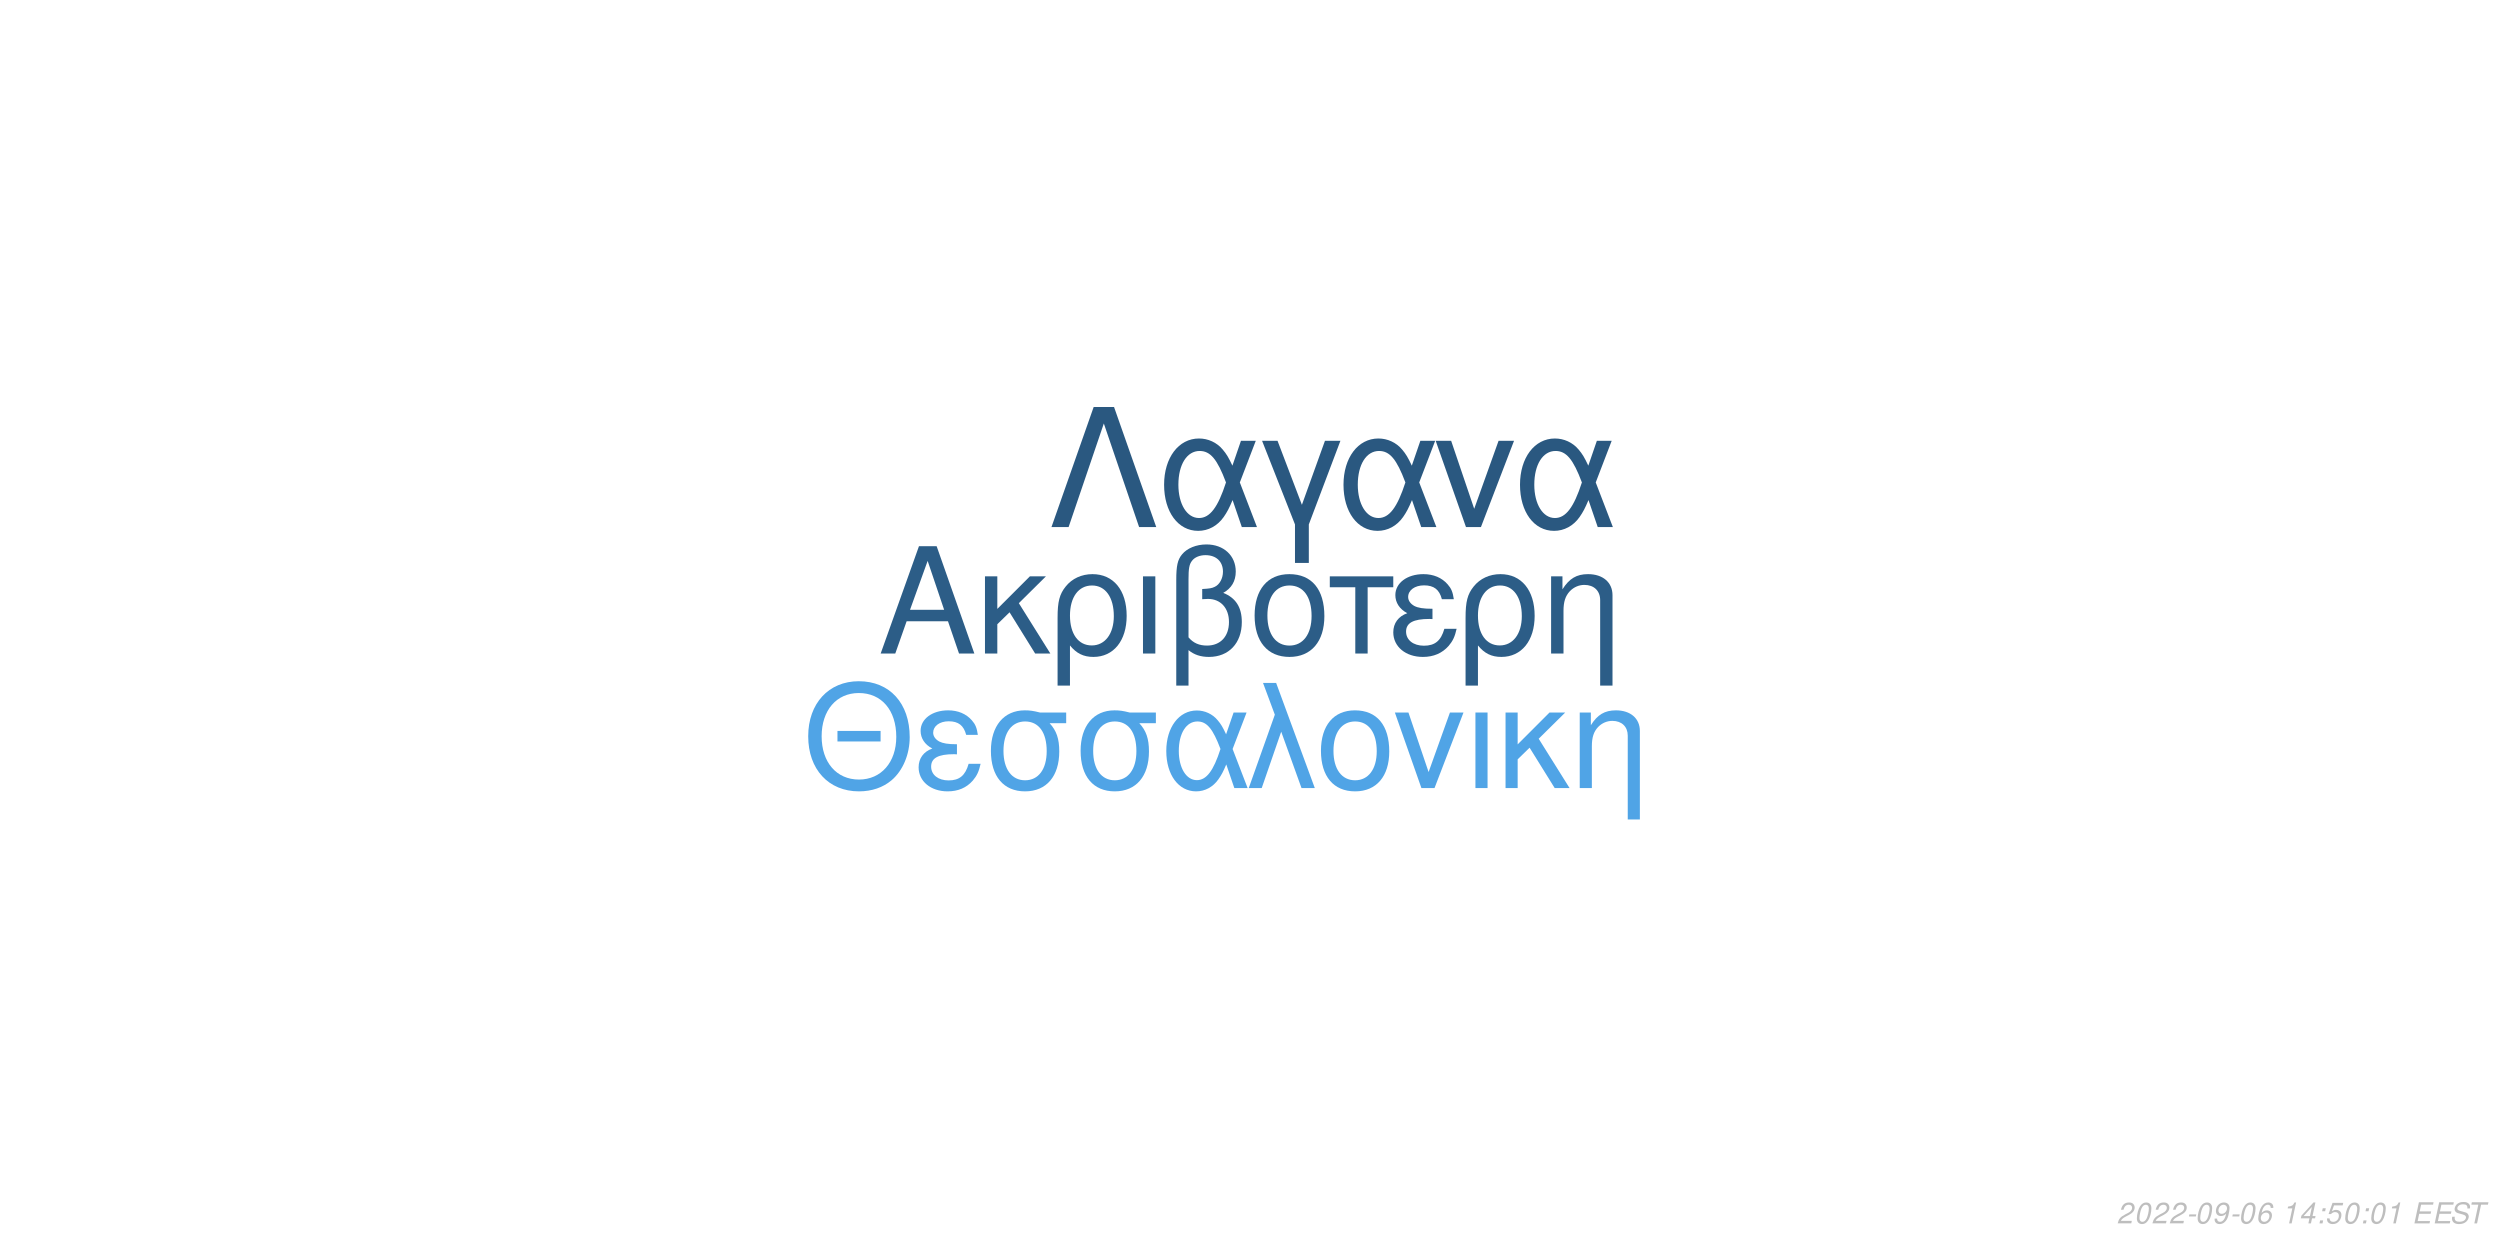
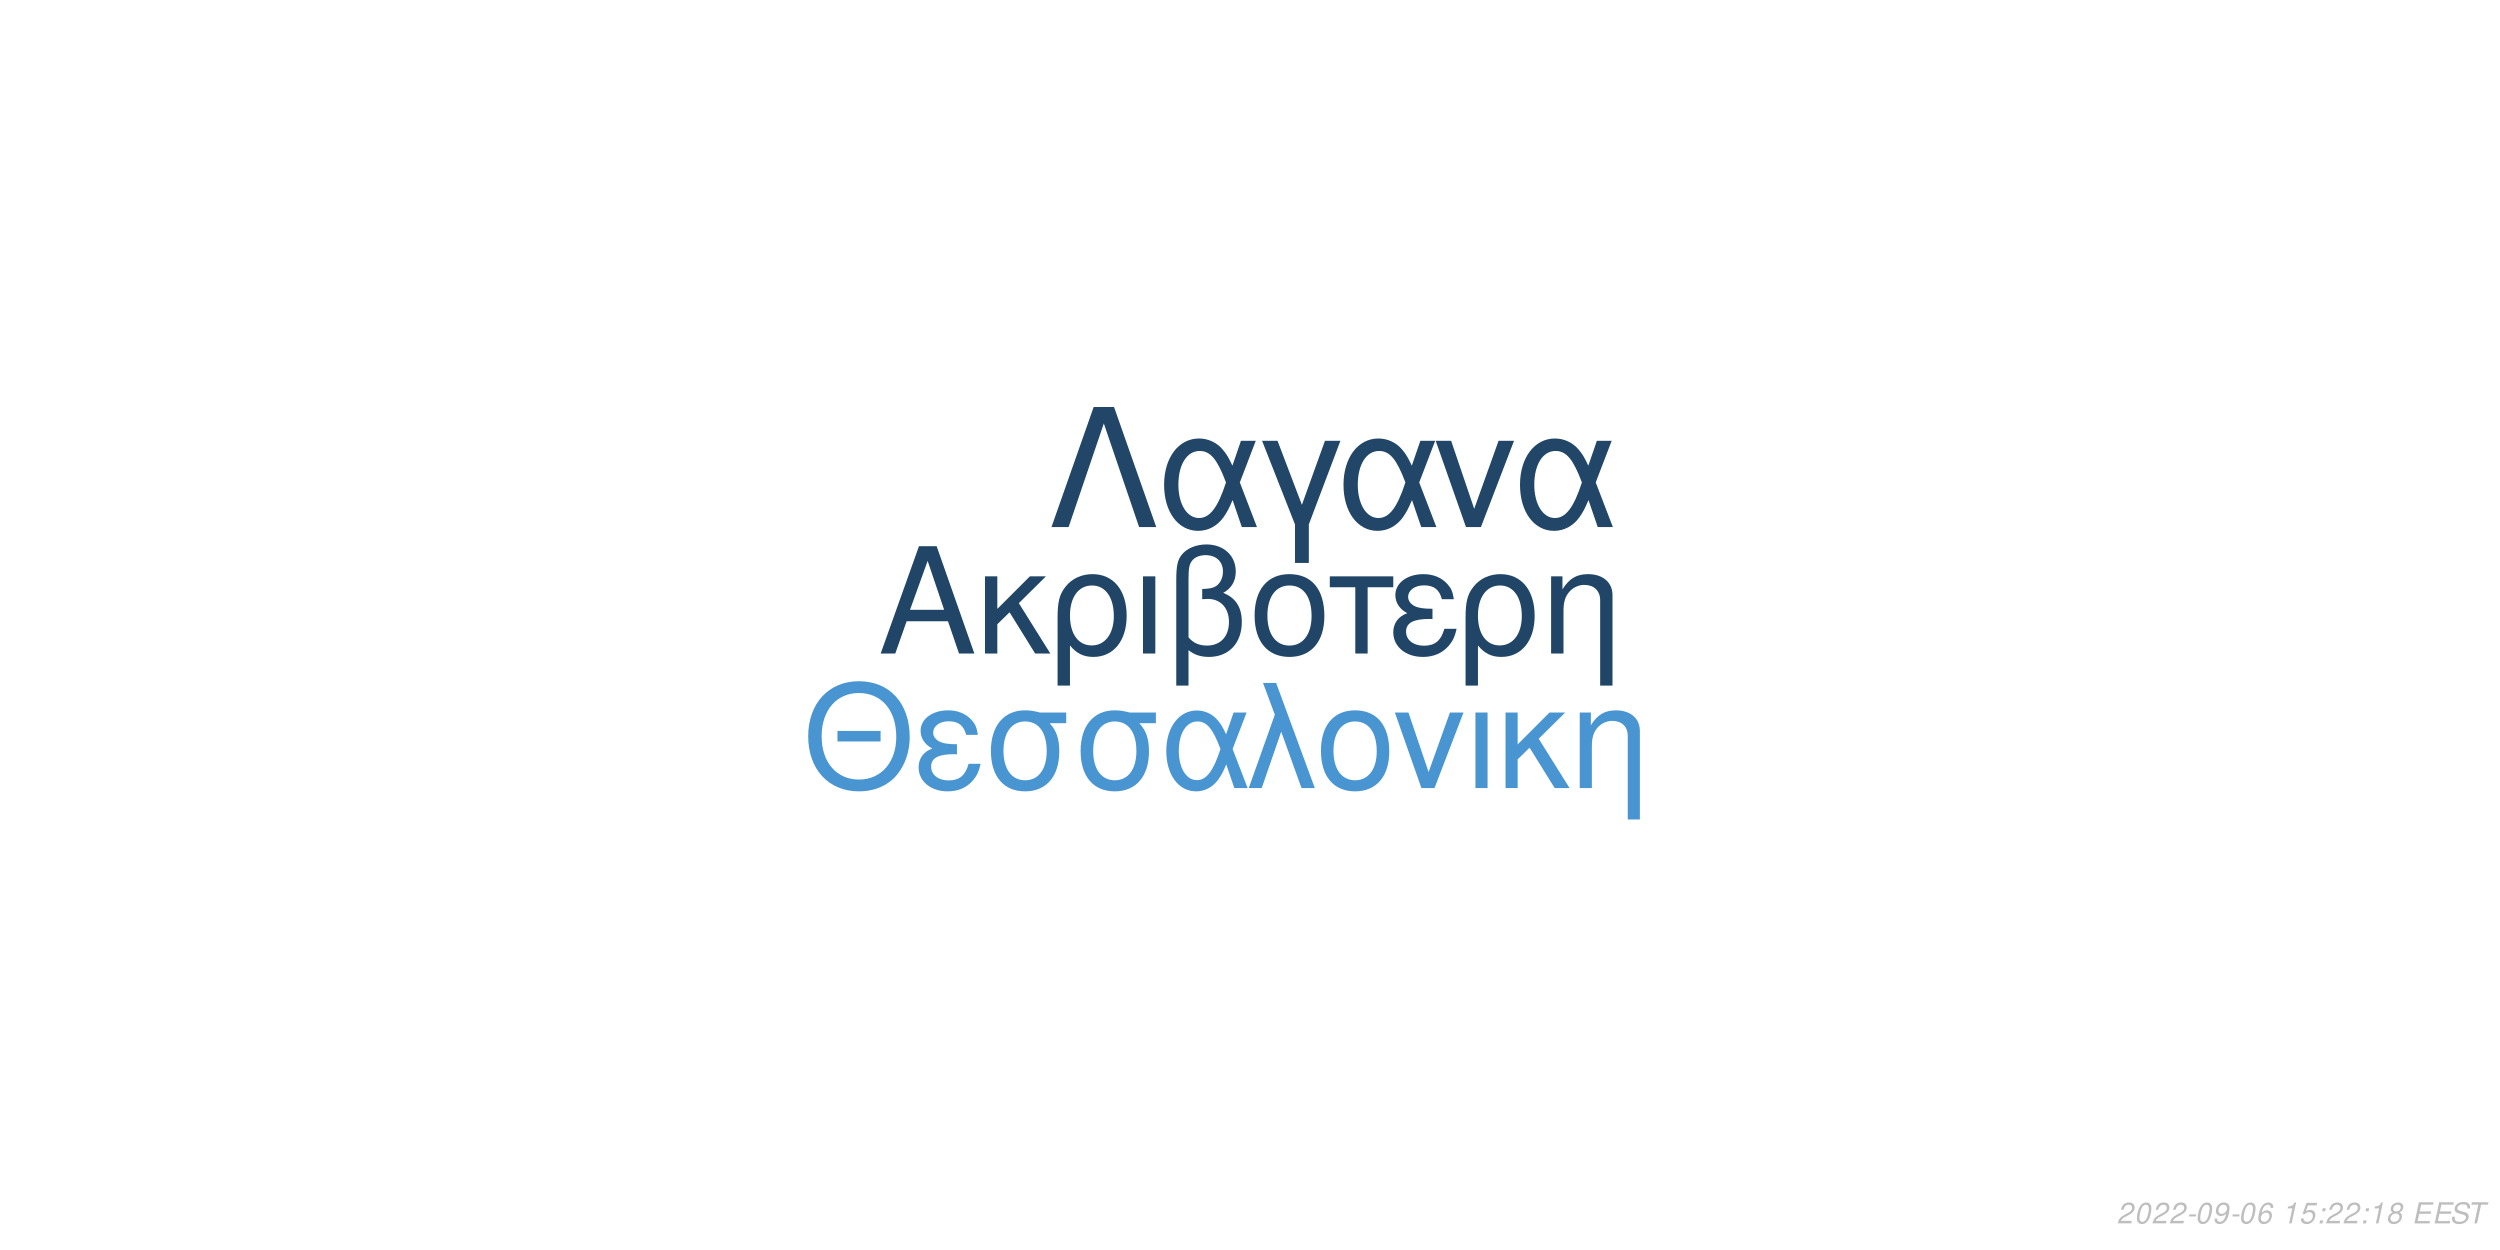
<svg xmlns="http://www.w3.org/2000/svg" xmlns:xlink="http://www.w3.org/1999/xlink" width="864pt" height="432pt" viewBox="0 0 864 432" version="1.1">
  <defs>
    <g>
      <symbol overflow="visible" id="glyph0-0">
        <path style="stroke:none;" d="" />
      </symbol>
      <symbol overflow="visible" id="glyph0-1">
        <path style="stroke:none;" d="M 24.125 -11.141 L 27.938 0 L 33.234 0 L 20.203 -37.094 L 14.094 -37.094 L 0.859 0 L 5.906 0 L 9.828 -11.141 Z M 22.797 -15.109 L 11 -15.109 L 17.094 -32.016 Z M 22.797 -15.109 " />
      </symbol>
      <symbol overflow="visible" id="glyph0-2">
        <path style="stroke:none;" d="M 7.172 -15.422 L 7.172 -26.672 L 2.906 -26.672 L 2.906 0 L 7.172 0 L 7.172 -10.125 L 11.406 -14.25 L 20.25 0 L 25.5 0 L 14.609 -17.406 L 23.969 -26.672 L 18.422 -26.672 Z M 7.172 -15.422 " />
      </symbol>
      <symbol overflow="visible" id="glyph0-3">
        <path style="stroke:none;" d="M 3 11.094 L 7.281 11.094 L 7.281 -2.797 C 9.516 -0.047 11.953 1.172 15.375 1.172 C 22.344 1.172 26.875 -4.422 26.875 -13.031 C 26.875 -21.891 22.297 -27.438 15.062 -27.438 C 11.297 -27.438 7.984 -25.906 5.797 -23.156 C 3.672 -20.516 3 -17.969 3 -12.359 Z M 14.906 -23.516 C 19.547 -23.516 22.438 -19.438 22.438 -12.922 C 22.438 -6.812 19.391 -2.797 14.812 -2.797 C 10.172 -2.797 7.281 -6.766 7.281 -13.125 C 7.281 -19.484 10.234 -23.516 14.906 -23.516 Z M 14.906 -23.516 " />
      </symbol>
      <symbol overflow="visible" id="glyph0-4">
        <path style="stroke:none;" d="M 3.516 0 L 7.781 0 L 7.781 -26.672 L 3.516 -26.672 Z M 3.516 0 " />
      </symbol>
      <symbol overflow="visible" id="glyph0-5">
        <path style="stroke:none;" d="M 4.016 11.094 L 8.25 11.094 L 8.25 -1.172 C 10.172 0.406 12.422 1.172 15.312 1.172 C 22.188 1.172 26.672 -3.609 26.672 -10.891 C 26.672 -15.984 24.578 -19.234 20.25 -20.969 C 23.109 -22.547 24.578 -25.031 24.578 -28.344 C 24.578 -33.844 20.406 -37.703 14.453 -37.703 C 10.938 -37.703 7.734 -36.391 6 -34.25 C 4.484 -32.422 4.016 -30.328 4.016 -25.391 Z M 8.25 -25.656 C 8.25 -29.359 8.5 -30.844 9.469 -32.062 C 10.375 -33.281 12.156 -34 14.094 -34 C 17.812 -34 20.156 -31.812 20.156 -28.297 C 20.156 -25.953 18.984 -23.812 17.297 -23.047 C 16.281 -22.547 15.469 -22.438 12.984 -22.297 L 12.984 -18.781 C 13.734 -18.828 14.344 -18.875 14.969 -18.875 C 19.344 -18.875 22.234 -15.719 22.234 -10.891 C 22.234 -5.906 19.281 -2.75 14.656 -2.75 C 11.953 -2.75 9.922 -3.609 8.25 -5.594 Z M 8.25 -25.656 " />
      </symbol>
      <symbol overflow="visible" id="glyph0-6">
        <path style="stroke:none;" d="M 14.094 -27.438 C 6.562 -27.438 2.094 -22.094 2.094 -13.125 C 2.094 -4.125 6.562 1.172 14.141 1.172 C 21.672 1.172 26.203 -4.172 26.203 -12.922 C 26.203 -22.188 21.828 -27.438 14.094 -27.438 Z M 14.141 -23.516 C 18.938 -23.516 21.781 -19.594 21.781 -12.984 C 21.781 -6.672 18.828 -2.75 14.141 -2.75 C 9.422 -2.75 6.516 -6.672 6.516 -13.125 C 6.516 -19.594 9.422 -23.516 14.141 -23.516 Z M 14.141 -23.516 " />
      </symbol>
      <symbol overflow="visible" id="glyph0-7">
        <path style="stroke:none;" d="M 7.891 0 L 12.156 0 L 12.156 -22.906 L 21.016 -22.906 L 21.016 -26.672 L -0.922 -26.672 L -0.922 -22.906 L 7.891 -22.906 Z M 7.891 0 " />
      </symbol>
      <symbol overflow="visible" id="glyph0-8">
        <path style="stroke:none;" d="M 14.562 -15.469 C 11.344 -15.469 9.562 -15.781 8.297 -16.438 C 6.922 -17.203 6.156 -18.328 6.156 -19.547 C 6.156 -21.891 8.453 -23.562 11.656 -23.562 C 15.062 -23.562 16.953 -22.094 17.812 -18.781 L 21.938 -18.781 C 21.578 -21.266 21.062 -22.5 19.797 -23.922 C 17.812 -26.203 14.906 -27.438 11.453 -27.438 C 5.797 -27.438 1.734 -24.375 1.734 -20.203 C 1.734 -17.609 3.156 -15.375 5.859 -13.938 C 2.797 -12.875 1.016 -10.484 1.016 -7.328 C 1.016 -2.391 5.297 1.172 11.25 1.172 C 14.969 1.172 17.906 -0.109 20.156 -2.641 C 21.578 -4.328 22.297 -5.797 22.906 -8.547 L 18.672 -8.547 C 17.5 -4.422 15.422 -2.703 11.609 -2.703 C 7.938 -2.703 5.438 -4.688 5.438 -7.578 C 5.438 -10.578 7.938 -11.953 13.484 -11.953 C 13.641 -11.953 14.094 -11.953 14.562 -11.906 Z M 14.562 -15.469 " />
      </symbol>
      <symbol overflow="visible" id="glyph0-9">
        <path style="stroke:none;" d="M 3.562 -26.672 L 3.562 0 L 7.844 0 L 7.844 -14.703 C 7.844 -17.906 8.5 -19.891 10.031 -21.531 C 11.406 -22.953 13.188 -23.719 15.062 -23.719 C 18.375 -23.719 20.516 -21.672 20.516 -18.469 L 20.516 11.094 L 24.781 11.094 L 24.781 -20.156 C 24.781 -24.578 21.469 -27.438 16.328 -27.438 C 12.359 -27.438 9.828 -25.906 7.484 -22.188 L 7.484 -26.672 Z M 3.562 -26.672 " />
      </symbol>
      <symbol overflow="visible" id="glyph1-0">
        <path style="stroke:none;" d="" />
      </symbol>
      <symbol overflow="visible" id="glyph1-1">
        <path style="stroke:none;" d="M 26.859 -19.734 L 11.953 -19.734 L 11.953 -16.094 L 26.859 -16.094 Z M 19.328 -36.922 C 8.922 -36.922 1.844 -29.25 1.844 -17.891 C 1.844 -6.484 8.875 1.141 19.391 1.141 C 23.812 1.141 27.703 -0.203 30.641 -2.688 C 34.578 -6.031 36.922 -11.656 36.922 -17.594 C 36.922 -29.297 30 -36.922 19.328 -36.922 Z M 19.328 -32.844 C 27.203 -32.844 32.281 -26.906 32.281 -17.688 C 32.281 -8.922 27.062 -2.938 19.391 -2.938 C 11.609 -2.938 6.484 -8.922 6.484 -17.891 C 6.484 -26.859 11.609 -32.844 19.328 -32.844 Z M 19.328 -32.844 " />
      </symbol>
      <symbol overflow="visible" id="glyph1-2">
        <path style="stroke:none;" d="M 14.25 -15.141 C 11.109 -15.141 9.375 -15.453 8.125 -16.094 C 6.781 -16.844 6.031 -17.938 6.031 -19.141 C 6.031 -21.422 8.266 -23.078 11.406 -23.078 C 14.75 -23.078 16.594 -21.625 17.438 -18.391 L 21.469 -18.391 C 21.125 -20.828 20.625 -22.031 19.391 -23.422 C 17.438 -25.656 14.594 -26.859 11.219 -26.859 C 5.688 -26.859 1.688 -23.875 1.688 -19.781 C 1.688 -17.234 3.094 -15.047 5.734 -13.656 C 2.734 -12.609 1 -10.266 1 -7.172 C 1 -2.344 5.188 1.141 11.016 1.141 C 14.656 1.141 17.547 -0.094 19.734 -2.594 C 21.125 -4.234 21.828 -5.688 22.422 -8.375 L 18.281 -8.375 C 17.141 -4.328 15.094 -2.641 11.359 -2.641 C 7.766 -2.641 5.328 -4.578 5.328 -7.422 C 5.328 -10.359 7.766 -11.703 13.203 -11.703 C 13.359 -11.703 13.797 -11.703 14.25 -11.656 Z M 14.25 -15.141 " />
      </symbol>
      <symbol overflow="visible" id="glyph1-3">
        <path style="stroke:none;" d="M 29 -26.109 L 19.938 -26.109 C 17.594 -26.703 16.438 -26.859 14.703 -26.859 C 7.469 -26.859 2.984 -21.469 2.984 -12.859 C 2.984 -4.031 7.375 1.141 14.797 1.141 C 22.172 1.141 26.609 -4.078 26.609 -12.656 C 26.609 -17.047 25.656 -19.828 23.266 -22.422 L 29 -22.422 Z M 14.797 -23.016 C 19.531 -23.016 22.266 -19.234 22.266 -12.75 C 22.266 -6.531 19.438 -2.688 14.797 -2.688 C 10.172 -2.688 7.328 -6.531 7.328 -12.859 C 7.328 -19.188 10.172 -23.016 14.797 -23.016 Z M 14.797 -23.016 " />
      </symbol>
      <symbol overflow="visible" id="glyph1-4">
        <path style="stroke:none;" d="M 29.344 -26.109 L 24.859 -26.109 L 22.266 -18.578 C 21.125 -21.031 20.484 -22.125 19.328 -23.469 C 17.547 -25.609 14.906 -26.812 12.156 -26.812 C 5.984 -26.812 1.594 -20.984 1.594 -12.812 C 1.594 -4.578 5.828 1.141 11.906 1.141 C 14.953 1.141 17.734 -0.344 19.625 -3.047 C 20.672 -4.531 21.281 -5.688 22.328 -8.172 L 25.109 0 L 29.703 0 L 24.516 -13.5 Z M 20.328 -13.5 C 17.891 -5.922 15.453 -2.734 12.156 -2.734 C 8.516 -2.734 5.922 -6.922 5.922 -12.812 C 5.922 -18.938 8.516 -23.016 12.359 -23.016 C 15.594 -23.016 17.688 -20.531 20.328 -13.5 Z M 20.328 -13.5 " />
      </symbol>
      <symbol overflow="visible" id="glyph1-5">
        <path style="stroke:none;" d="M 1.094 0 L 5.578 0 L 12.312 -19.484 L 19.328 0 L 23.922 0 L 10.562 -36.328 L 6.031 -36.328 L 10.109 -25.359 Z M 1.094 0 " />
      </symbol>
      <symbol overflow="visible" id="glyph1-6">
        <path style="stroke:none;" d="M 13.797 -26.859 C 6.422 -26.859 2.047 -21.625 2.047 -12.859 C 2.047 -4.031 6.422 1.141 13.859 1.141 C 21.234 1.141 25.656 -4.078 25.656 -12.656 C 25.656 -21.719 21.375 -26.859 13.797 -26.859 Z M 13.859 -23.016 C 18.531 -23.016 21.328 -19.188 21.328 -12.703 C 21.328 -6.531 18.438 -2.688 13.859 -2.688 C 9.219 -2.688 6.375 -6.531 6.375 -12.859 C 6.375 -19.188 9.219 -23.016 13.859 -23.016 Z M 13.859 -23.016 " />
      </symbol>
      <symbol overflow="visible" id="glyph1-7">
        <path style="stroke:none;" d="M 14.297 0 L 24.312 -26.109 L 19.625 -26.109 L 12.25 -5.531 L 5.281 -26.109 L 0.594 -26.109 L 9.766 0 Z M 14.297 0 " />
      </symbol>
      <symbol overflow="visible" id="glyph1-8">
        <path style="stroke:none;" d="M 3.438 0 L 7.625 0 L 7.625 -26.109 L 3.438 -26.109 Z M 3.438 0 " />
      </symbol>
      <symbol overflow="visible" id="glyph1-9">
        <path style="stroke:none;" d="M 7.031 -15.094 L 7.031 -26.109 L 2.844 -26.109 L 2.844 0 L 7.031 0 L 7.031 -9.922 L 11.156 -13.953 L 19.828 0 L 24.969 0 L 14.297 -17.047 L 23.469 -26.109 L 18.031 -26.109 Z M 7.031 -15.094 " />
      </symbol>
      <symbol overflow="visible" id="glyph1-10">
        <path style="stroke:none;" d="M 3.484 -26.109 L 3.484 0 L 7.672 0 L 7.672 -14.406 C 7.672 -17.547 8.328 -19.484 9.812 -21.078 C 11.156 -22.469 12.906 -23.219 14.75 -23.219 C 17.984 -23.219 20.078 -21.234 20.078 -18.094 L 20.078 10.859 L 24.266 10.859 L 24.266 -19.734 C 24.266 -24.062 21.031 -26.859 16 -26.859 C 12.109 -26.859 9.609 -25.359 7.328 -21.719 L 7.328 -26.109 Z M 3.484 -26.109 " />
      </symbol>
      <symbol overflow="visible" id="glyph2-0">
        <path style="stroke:none;" d="" />
      </symbol>
      <symbol overflow="visible" id="glyph2-1">
        <path style="stroke:none;" d="M 22.531 -41.484 L 15.484 -41.484 L 0.906 0 L 6.828 0 L 19 -35.797 L 31.188 0 L 37.109 0 Z M 22.531 -41.484 " />
      </symbol>
      <symbol overflow="visible" id="glyph2-2">
        <path style="stroke:none;" d="M 33.516 -29.812 L 28.391 -29.812 L 25.438 -21.219 C 24.125 -24.016 23.391 -25.266 22.078 -26.797 C 20.031 -29.25 17.016 -30.609 13.891 -30.609 C 6.828 -30.609 1.828 -23.953 1.828 -14.625 C 1.828 -5.234 6.656 1.312 13.594 1.312 C 17.078 1.312 20.266 -0.391 22.422 -3.469 C 23.609 -5.172 24.297 -6.484 25.5 -9.328 L 28.688 0 L 33.922 0 L 28 -15.422 Z M 23.219 -15.422 C 20.422 -6.766 17.641 -3.125 13.891 -3.125 C 9.734 -3.125 6.766 -7.906 6.766 -14.625 C 6.766 -21.625 9.734 -26.297 14.109 -26.297 C 17.812 -26.297 20.203 -23.453 23.219 -15.422 Z M 23.219 -15.422 " />
      </symbol>
      <symbol overflow="visible" id="glyph2-3">
        <path style="stroke:none;" d="M 12.062 12.406 L 16.844 12.406 L 16.844 -0.906 L 27.766 -29.812 L 22.422 -29.812 L 14.453 -7.688 L 6.031 -29.812 L 0.688 -29.812 L 12.062 -0.906 Z M 12.062 12.406 " />
      </symbol>
      <symbol overflow="visible" id="glyph2-4">
        <path style="stroke:none;" d="M 16.328 0 L 27.766 -29.812 L 22.422 -29.812 L 14 -6.312 L 6.031 -29.812 L 0.688 -29.812 L 11.156 0 Z M 16.328 0 " />
      </symbol>
      <symbol overflow="visible" id="glyph3-0">
        <path style="stroke:none;" d="" />
      </symbol>
      <symbol overflow="visible" id="glyph3-1">
        <path style="stroke:none;" d="M 5.234 -0.875 L 1.469 -0.875 C 1.641 -1.375 2.203 -1.891 3.109 -2.344 L 4.234 -2.938 C 5.562 -3.625 6.219 -4.469 6.219 -5.484 C 6.219 -5.938 6.062 -6.359 5.797 -6.656 C 5.469 -7.047 4.984 -7.234 4.312 -7.234 C 2.766 -7.234 1.891 -6.453 1.484 -4.734 L 2.375 -4.734 C 2.484 -5.188 2.609 -5.484 2.797 -5.75 C 3.094 -6.203 3.609 -6.453 4.188 -6.453 C 4.891 -6.453 5.344 -6.031 5.344 -5.375 C 5.344 -4.703 4.859 -4.094 4.016 -3.656 L 2.984 -3.125 C 1.234 -2.188 0.797 -1.656 0.344 -0.016 L 5.047 -0.016 Z M 5.234 -0.875 " />
      </symbol>
      <symbol overflow="visible" id="glyph3-2">
        <path style="stroke:none;" d="M 4.203 -7.234 C 3.375 -7.234 2.688 -6.812 2.125 -5.984 C 1.484 -5.047 0.984 -3.188 0.984 -1.734 C 0.984 -1.109 1.172 -0.562 1.484 -0.266 C 1.797 0.047 2.281 0.234 2.766 0.234 C 3.625 0.234 4.281 -0.156 4.859 -1.016 C 5.516 -1.953 6 -3.797 6 -5.266 C 6 -6.5 5.328 -7.234 4.203 -7.234 Z M 4.094 -6.453 C 4.734 -6.453 5.125 -5.984 5.125 -5.156 C 5.125 -4.203 4.781 -2.625 4.406 -1.812 C 3.984 -0.938 3.516 -0.547 2.875 -0.547 C 2.25 -0.547 1.875 -1.031 1.875 -1.828 C 1.875 -2.797 2.203 -4.344 2.594 -5.203 C 2.984 -6.047 3.453 -6.453 4.094 -6.453 Z M 4.094 -6.453 " />
      </symbol>
      <symbol overflow="visible" id="glyph3-3">
        <path style="stroke:none;" d="M 3.516 -3.125 L 1.125 -3.125 L 0.969 -2.406 L 3.359 -2.406 Z M 3.516 -3.125 " />
      </symbol>
      <symbol overflow="visible" id="glyph3-4">
        <path style="stroke:none;" d="M 0.844 -1.656 C 0.844 -1.547 0.844 -1.438 0.844 -1.375 C 0.844 -0.406 1.531 0.234 2.578 0.234 C 3.203 0.234 3.766 0.016 4.297 -0.438 C 4.938 -1 5.312 -1.656 5.594 -2.719 C 5.844 -3.672 6.016 -4.766 6.016 -5.375 C 6.016 -5.844 5.844 -6.328 5.547 -6.656 C 5.203 -7.031 4.703 -7.234 4.062 -7.234 C 2.516 -7.234 1.297 -5.938 1.297 -4.266 C 1.297 -3.203 1.984 -2.547 3.047 -2.547 C 3.484 -2.547 3.953 -2.672 4.281 -2.891 C 4.406 -2.984 4.547 -3.078 4.828 -3.344 C 4.438 -1.484 3.703 -0.547 2.703 -0.547 C 2.109 -0.547 1.719 -0.938 1.719 -1.547 L 1.719 -1.656 Z M 3.953 -6.453 C 4.625 -6.453 5.141 -5.953 5.141 -5.281 C 5.141 -4.188 4.312 -3.312 3.297 -3.312 C 2.594 -3.312 2.172 -3.734 2.172 -4.453 C 2.172 -5.562 2.984 -6.453 3.953 -6.453 Z M 3.953 -6.453 " />
      </symbol>
      <symbol overflow="visible" id="glyph3-5">
        <path style="stroke:none;" d="M 6.125 -5.344 L 6.141 -5.625 C 6.141 -6.609 5.453 -7.234 4.391 -7.234 C 3.438 -7.234 2.641 -6.719 2.016 -5.703 C 1.422 -4.781 0.938 -2.953 0.938 -1.688 C 0.938 -0.516 1.688 0.234 2.859 0.234 C 3.703 0.234 4.438 -0.156 5 -0.875 C 5.406 -1.422 5.672 -2.156 5.672 -2.766 C 5.672 -3.812 4.969 -4.5 3.906 -4.5 C 3.234 -4.5 2.672 -4.234 2.094 -3.625 C 2.406 -5.375 3.234 -6.453 4.25 -6.453 C 4.703 -6.453 5.062 -6.234 5.172 -5.844 C 5.203 -5.719 5.234 -5.578 5.25 -5.344 Z M 3.656 -3.734 C 4.344 -3.734 4.797 -3.281 4.797 -2.625 C 4.797 -1.469 3.984 -0.547 2.984 -0.547 C 2.297 -0.547 1.812 -1.047 1.812 -1.766 C 1.812 -2.859 2.625 -3.734 3.656 -3.734 Z M 3.656 -3.734 " />
      </symbol>
      <symbol overflow="visible" id="glyph3-6">
        <path style="stroke:none;" d="" />
      </symbol>
      <symbol overflow="visible" id="glyph3-7">
        <path style="stroke:none;" d="M 3.703 -5.188 L 2.594 0 L 3.469 0 L 5.016 -7.234 L 4.438 -7.234 C 3.906 -6.156 3.688 -6.016 2.234 -5.812 L 2.109 -5.188 Z M 3.703 -5.188 " />
      </symbol>
      <symbol overflow="visible" id="glyph3-8">
-         <path style="stroke:none;" d="M 3.625 -1.75 L 3.266 0 L 4.141 0 L 4.516 -1.75 L 5.562 -1.75 L 5.734 -2.531 L 4.688 -2.531 L 5.688 -7.234 L 5.016 -7.234 L 0.844 -2.672 L 0.641 -1.75 Z M 3.797 -2.531 L 1.594 -2.531 L 4.469 -5.703 Z M 3.797 -2.531 " />
+         <path style="stroke:none;" d="M 6.297 -7.094 L 2.594 -7.094 L 1.234 -3.234 L 2.047 -3.234 C 2.656 -3.766 2.938 -3.906 3.531 -3.906 C 4.328 -3.906 4.797 -3.453 4.797 -2.688 C 4.797 -1.438 3.969 -0.547 2.828 -0.547 C 2.031 -0.547 1.609 -0.938 1.578 -1.734 L 0.703 -1.734 L 0.703 -1.516 C 0.703 -0.938 0.844 -0.547 1.188 -0.266 C 1.562 0.062 2.078 0.234 2.703 0.234 C 3.656 0.234 4.391 -0.156 4.984 -0.922 C 5.422 -1.5 5.672 -2.234 5.672 -2.953 C 5.672 -4 4.938 -4.672 3.812 -4.672 C 3.328 -4.672 2.906 -4.547 2.406 -4.234 L 3.109 -6.219 L 6.109 -6.219 Z M 6.297 -7.094 " />
      </symbol>
      <symbol overflow="visible" id="glyph3-9">
        <path style="stroke:none;" d="M 2.359 -1.031 L 1.312 -1.031 L 1.094 0 L 2.141 0 Z M 3.266 -5.234 L 2.219 -5.234 L 2 -4.203 L 3.047 -4.203 Z M 3.266 -5.234 " />
      </symbol>
      <symbol overflow="visible" id="glyph3-10">
-         <path style="stroke:none;" d="M 6.297 -7.094 L 2.594 -7.094 L 1.234 -3.234 L 2.047 -3.234 C 2.656 -3.766 2.938 -3.906 3.531 -3.906 C 4.328 -3.906 4.797 -3.453 4.797 -2.688 C 4.797 -1.438 3.969 -0.547 2.828 -0.547 C 2.031 -0.547 1.609 -0.938 1.578 -1.734 L 0.703 -1.734 L 0.703 -1.516 C 0.703 -0.938 0.844 -0.547 1.188 -0.266 C 1.562 0.062 2.078 0.234 2.703 0.234 C 3.656 0.234 4.391 -0.156 4.984 -0.922 C 5.422 -1.5 5.672 -2.234 5.672 -2.953 C 5.672 -4 4.938 -4.672 3.812 -4.672 C 3.328 -4.672 2.906 -4.547 2.406 -4.234 L 3.109 -6.219 L 6.109 -6.219 Z M 6.297 -7.094 " />
+         <path style="stroke:none;" d="M 4.766 -3.797 C 5.078 -3.969 5.234 -4.078 5.438 -4.234 C 5.812 -4.594 6.062 -5.172 6.062 -5.734 C 6.062 -6.625 5.344 -7.234 4.266 -7.234 C 2.812 -7.234 1.703 -6.219 1.703 -4.875 C 1.703 -4.406 1.875 -4.125 2.359 -3.812 C 1.297 -3.312 0.75 -2.516 0.75 -1.469 C 0.75 -0.438 1.547 0.234 2.812 0.234 C 3.656 0.234 4.359 -0.094 4.938 -0.734 C 5.359 -1.234 5.609 -1.859 5.609 -2.438 C 5.609 -3.047 5.312 -3.516 4.766 -3.797 Z M 4.109 -6.453 C 4.797 -6.453 5.188 -6.125 5.188 -5.578 C 5.188 -5.266 5.062 -4.922 4.859 -4.672 C 4.562 -4.312 4.188 -4.156 3.656 -4.156 C 2.984 -4.156 2.594 -4.453 2.594 -4.984 C 2.594 -5.859 3.203 -6.453 4.109 -6.453 Z M 3.453 -3.406 C 4.234 -3.406 4.734 -2.984 4.734 -2.312 C 4.734 -1.312 3.922 -0.547 2.875 -0.547 C 2.125 -0.547 1.625 -0.969 1.625 -1.625 C 1.625 -2.609 2.438 -3.406 3.453 -3.406 Z M 3.453 -3.406 " />
      </symbol>
      <symbol overflow="visible" id="glyph3-11">
        <path style="stroke:none;" d="M 2.547 -3.312 L 6.5 -3.312 L 6.688 -4.141 L 2.719 -4.141 L 3.219 -6.469 L 7.344 -6.469 L 7.516 -7.297 L 2.453 -7.297 L 0.906 0 L 6.125 0 L 6.297 -0.812 L 2.016 -0.812 Z M 2.547 -3.312 " />
      </symbol>
      <symbol overflow="visible" id="glyph3-12">
        <path style="stroke:none;" d="M 7.062 -5.156 C 7.125 -5.438 7.141 -5.562 7.141 -5.703 C 7.141 -6.156 6.938 -6.594 6.594 -6.891 C 6.188 -7.25 5.656 -7.406 4.875 -7.406 C 3.844 -7.406 3.047 -7.125 2.5 -6.562 C 2.094 -6.141 1.781 -5.438 1.781 -4.922 C 1.781 -4.297 2.219 -3.766 2.891 -3.562 L 4.594 -3.094 C 5.406 -2.859 5.734 -2.578 5.734 -2.094 C 5.734 -1.781 5.547 -1.406 5.266 -1.141 C 4.844 -0.766 4.266 -0.578 3.453 -0.578 C 2.328 -0.578 1.812 -0.984 1.812 -1.906 C 1.812 -2.047 1.812 -2.125 1.844 -2.312 L 0.984 -2.312 C 0.906 -2.062 0.891 -1.906 0.891 -1.688 C 0.891 -0.484 1.797 0.234 3.297 0.234 C 4.359 0.234 5.234 -0.062 5.812 -0.609 C 6.344 -1.078 6.688 -1.797 6.688 -2.375 C 6.688 -2.641 6.609 -2.906 6.453 -3.156 C 6.234 -3.5 5.938 -3.703 5.469 -3.828 L 3.75 -4.312 C 2.984 -4.547 2.734 -4.734 2.734 -5.188 C 2.734 -5.547 2.875 -5.844 3.188 -6.109 C 3.547 -6.438 4.031 -6.594 4.703 -6.594 C 5.266 -6.594 5.688 -6.484 5.906 -6.297 C 6.094 -6.125 6.219 -5.797 6.219 -5.516 C 6.219 -5.422 6.203 -5.344 6.188 -5.156 Z M 7.062 -5.156 " />
      </symbol>
      <symbol overflow="visible" id="glyph3-13">
        <path style="stroke:none;" d="M 4.938 -6.469 L 7.312 -6.469 L 7.484 -7.297 L 1.75 -7.297 L 1.578 -6.469 L 3.984 -6.469 L 2.609 0 L 3.547 0 Z M 4.938 -6.469 " />
      </symbol>
    </g>
  </defs>
  <g id="surface1">
    <rect x="0" y="0" width="864" height="432" style="fill:rgb(100%,100%,100%);fill-opacity:1;stroke:none;" />
-     <g style="fill:rgb(17.255%,36.471%,52.941%);fill-opacity:1;">
+     <g style="fill:rgb(12.549%,27.059%,40%);fill-opacity:1;">
      <use xlink:href="#glyph0-1" x="303.5" y="225.861" />
      <use xlink:href="#glyph0-2" x="337.5" y="225.861" />
      <use xlink:href="#glyph0-3" x="362.5" y="225.861" />
      <use xlink:href="#glyph0-4" x="391.5" y="225.861" />
      <use xlink:href="#glyph0-5" x="402.5" y="225.861" />
      <use xlink:href="#glyph0-6" x="431.5" y="225.861" />
      <use xlink:href="#glyph0-7" x="460.5" y="225.861" />
      <use xlink:href="#glyph0-8" x="480.5" y="225.861" />
      <use xlink:href="#glyph0-3" x="503.5" y="225.861" />
      <use xlink:href="#glyph0-9" x="532.5" y="225.861" />
    </g>
-     <g style="fill:rgb(31.373%,64.314%,90.196%);fill-opacity:1;">
+     <g style="fill:rgb(28.235%,58.431%,81.961%);fill-opacity:1;">
      <use xlink:href="#glyph1-1" x="277.473" y="272.354" />
      <use xlink:href="#glyph1-2" x="316.473" y="272.354" />
      <use xlink:href="#glyph1-3" x="339.473" y="272.354" />
      <use xlink:href="#glyph1-3" x="370.473" y="272.354" />
      <use xlink:href="#glyph1-4" x="401.473" y="272.354" />
      <use xlink:href="#glyph1-5" x="430.473" y="272.354" />
      <use xlink:href="#glyph1-6" x="454.473" y="272.354" />
      <use xlink:href="#glyph1-7" x="481.473" y="272.354" />
      <use xlink:href="#glyph1-8" x="506.473" y="272.354" />
      <use xlink:href="#glyph1-9" x="517.473" y="272.354" />
      <use xlink:href="#glyph1-10" x="542.473" y="272.354" />
    </g>
-     <g style="fill:rgb(16.471%,34.51%,50.196%);fill-opacity:1;">
+     <g style="fill:rgb(12.941%,27.451%,40.784%);fill-opacity:1;">
      <use xlink:href="#glyph2-1" x="362.484" y="182.152" />
      <use xlink:href="#glyph2-2" x="400.484" y="182.152" />
      <use xlink:href="#glyph2-3" x="435.484" y="182.152" />
      <use xlink:href="#glyph2-2" x="462.484" y="182.152" />
      <use xlink:href="#glyph2-4" x="495.484" y="182.152" />
      <use xlink:href="#glyph2-2" x="523.484" y="182.152" />
    </g>
    <g style="fill:rgb(74.51%,74.51%,74.51%);fill-opacity:1;">
      <use xlink:href="#glyph3-1" x="731.52" y="422.81" />
      <use xlink:href="#glyph3-2" x="737.52" y="422.81" />
      <use xlink:href="#glyph3-1" x="743.52" y="422.81" />
      <use xlink:href="#glyph3-1" x="749.52" y="422.81" />
      <use xlink:href="#glyph3-3" x="755.52" y="422.81" />
      <use xlink:href="#glyph3-2" x="758.52" y="422.81" />
      <use xlink:href="#glyph3-4" x="764.52" y="422.81" />
      <use xlink:href="#glyph3-3" x="770.52" y="422.81" />
      <use xlink:href="#glyph3-2" x="773.52" y="422.81" />
      <use xlink:href="#glyph3-5" x="779.52" y="422.81" />
      <use xlink:href="#glyph3-6" x="785.52" y="422.81" />
      <use xlink:href="#glyph3-7" x="788.52" y="422.81" />
      <use xlink:href="#glyph3-8" x="794.52" y="422.81" />
      <use xlink:href="#glyph3-9" x="800.52" y="422.81" />
-       <use xlink:href="#glyph3-10" x="803.52" y="422.81" />
-       <use xlink:href="#glyph3-2" x="809.52" y="422.81" />
+       <use xlink:href="#glyph3-1" x="803.52" y="422.81" />
+       <use xlink:href="#glyph3-1" x="809.52" y="422.81" />
      <use xlink:href="#glyph3-9" x="815.52" y="422.81" />
-       <use xlink:href="#glyph3-2" x="818.52" y="422.81" />
-       <use xlink:href="#glyph3-7" x="824.52" y="422.81" />
+       <use xlink:href="#glyph3-7" x="818.52" y="422.81" />
+       <use xlink:href="#glyph3-10" x="824.52" y="422.81" />
      <use xlink:href="#glyph3-6" x="830.52" y="422.81" />
      <use xlink:href="#glyph3-11" x="833.52" y="422.81" />
      <use xlink:href="#glyph3-11" x="840.52" y="422.81" />
      <use xlink:href="#glyph3-12" x="846.52" y="422.81" />
      <use xlink:href="#glyph3-13" x="852.52" y="422.81" />
    </g>
  </g>
</svg>
